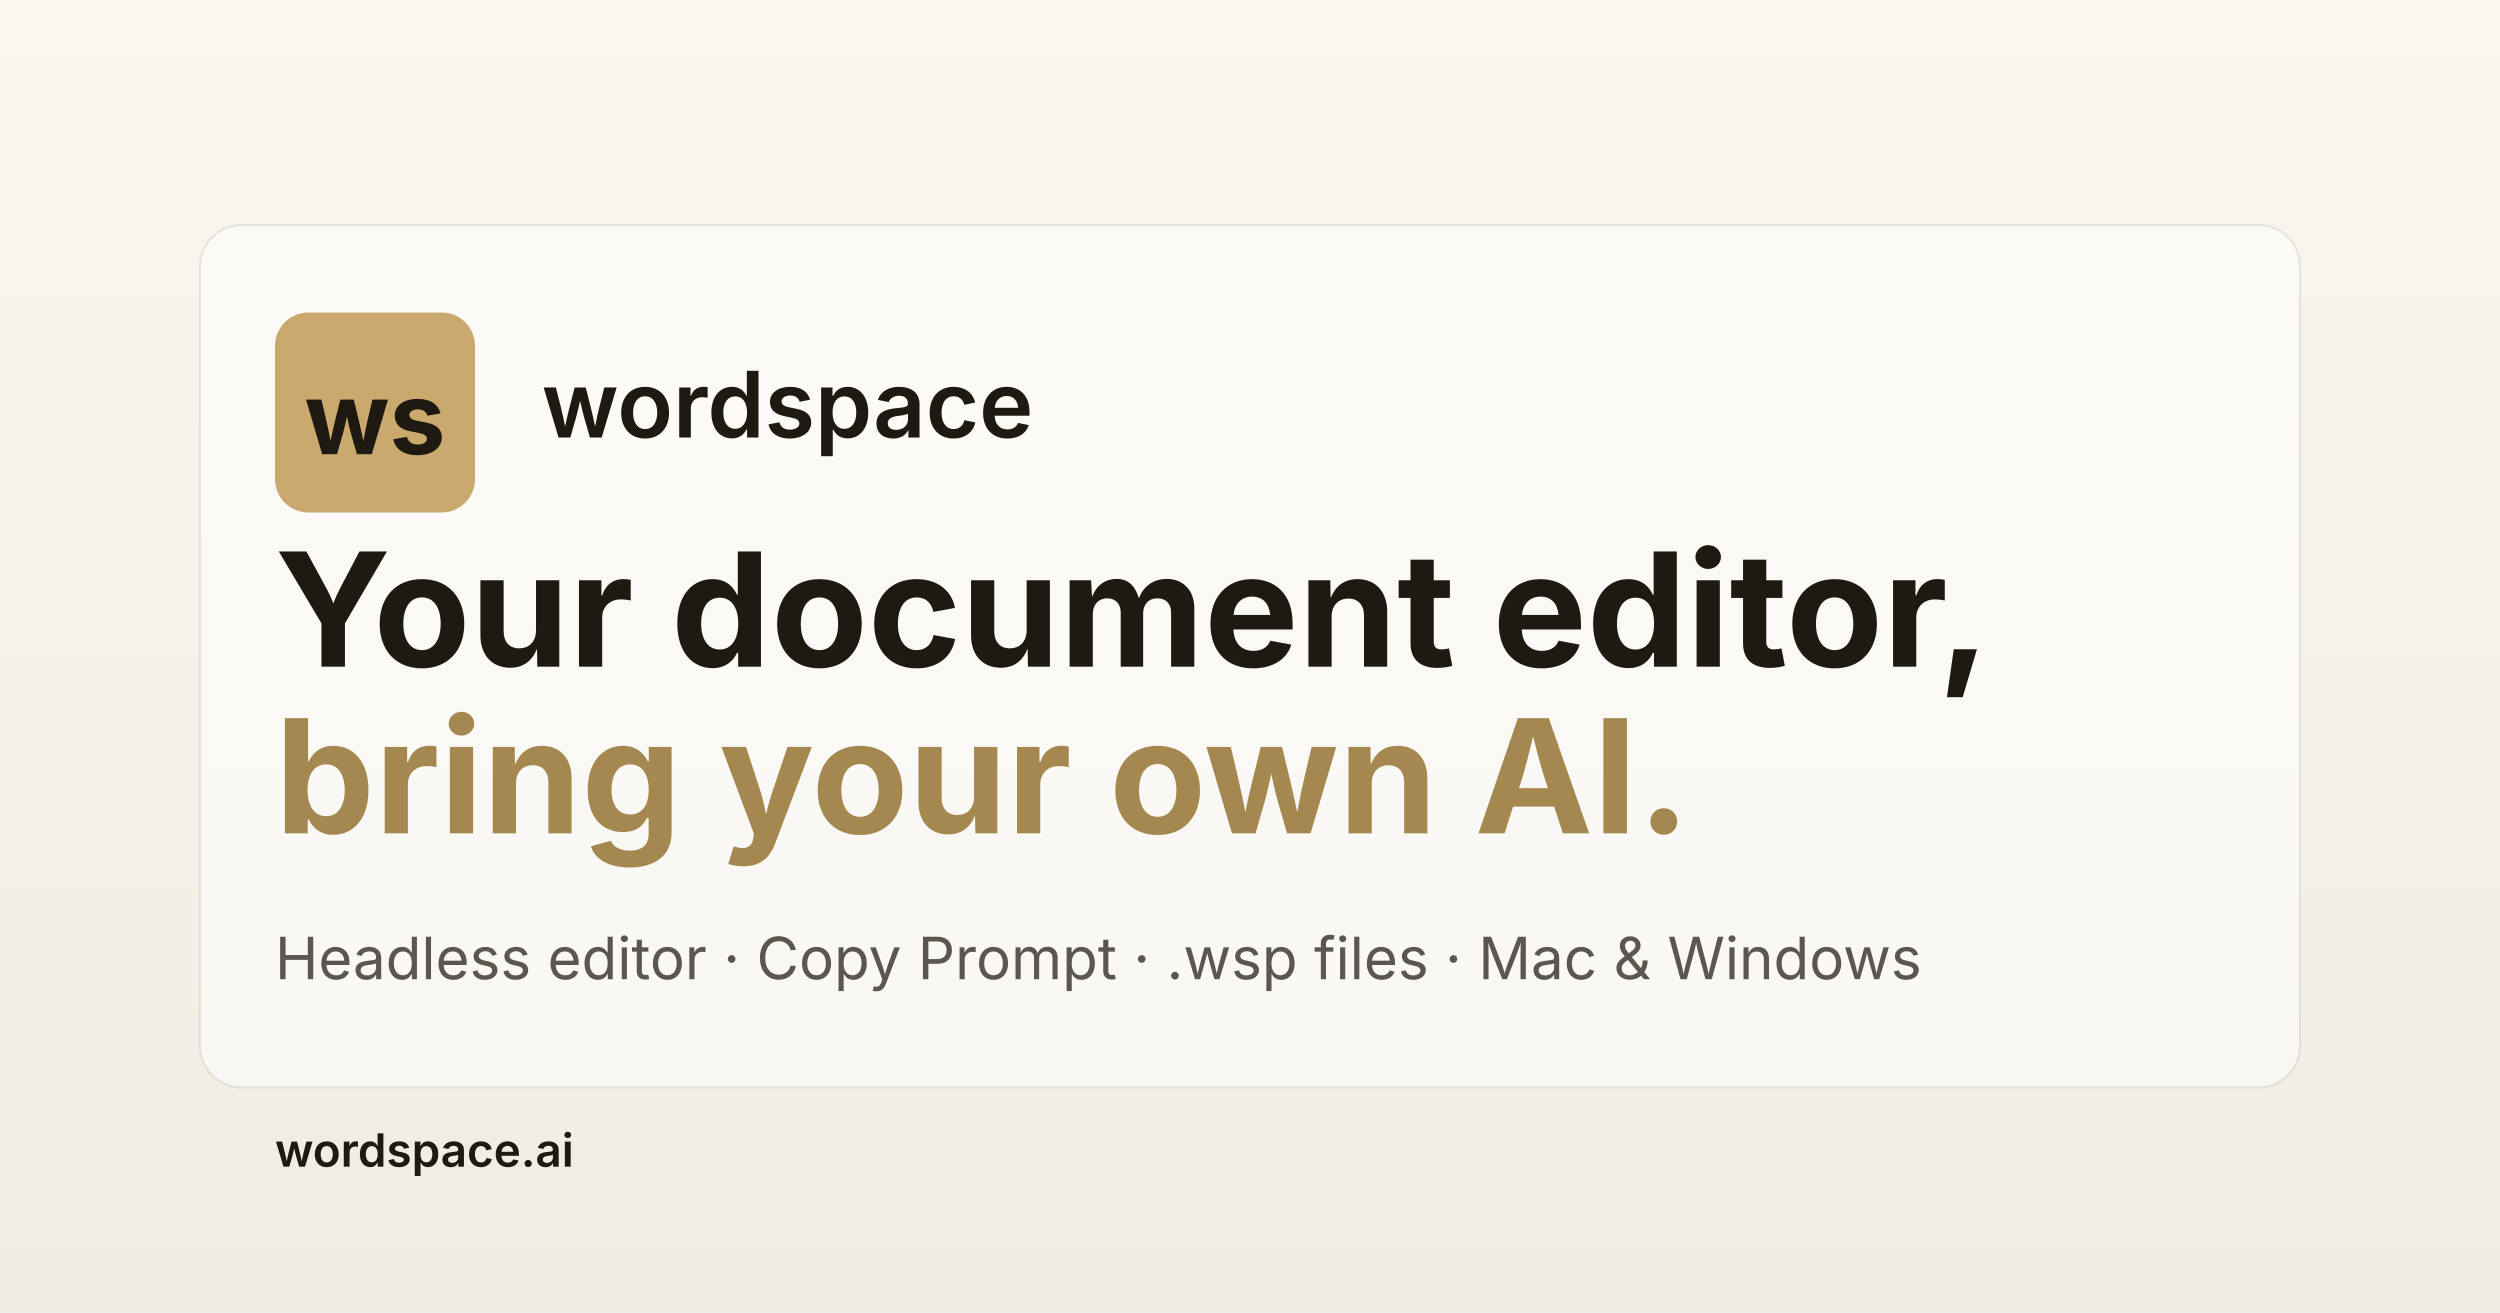
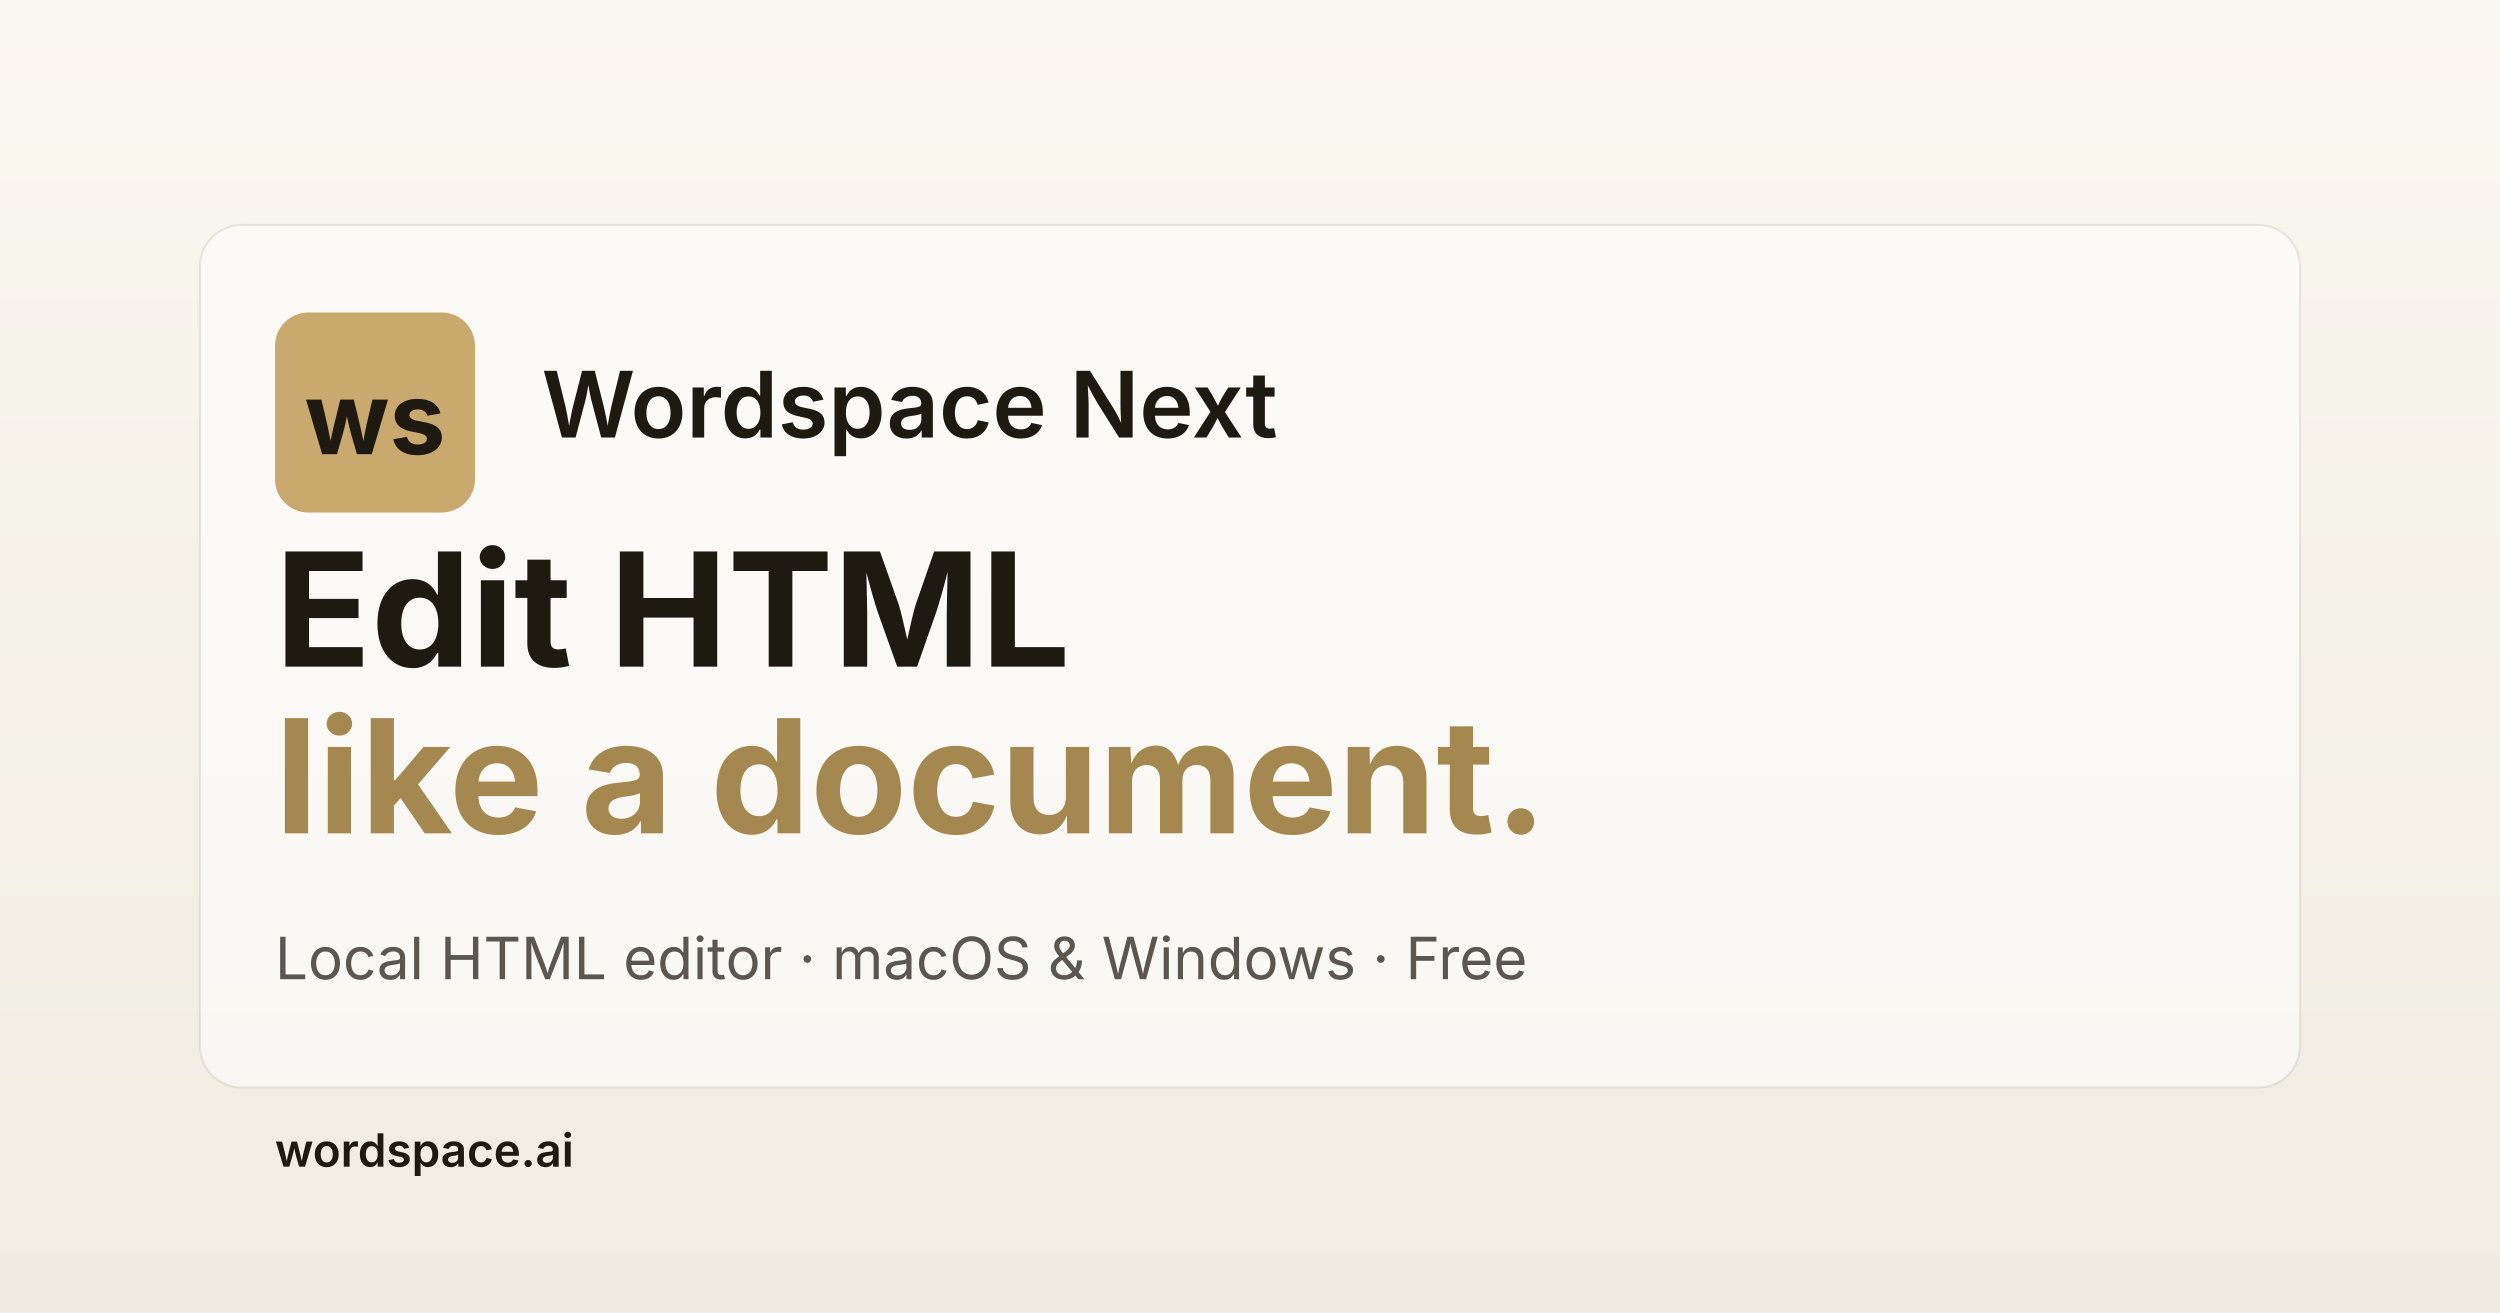
<svg xmlns="http://www.w3.org/2000/svg" viewBox="0 0 1200 630" width="1200" height="630">
  <defs>
    <linearGradient id="bg" x1="0" y1="0" x2="0" y2="1">
      <stop offset="0%" stop-color="#faf7f0" />
      <stop offset="100%" stop-color="#f0ece2" />
    </linearGradient>
  </defs>
  <rect width="1200" height="630" fill="url(#bg)" />
  <g transform="translate(96, 108)">
    <rect x="0" y="0" width="1008" height="414" rx="20" fill="#ffffff" opacity="0.55" />
    <rect x="0" y="0" width="1008" height="414" rx="20" fill="none" stroke="rgba(60,50,30,0.10)" stroke-width="1" />
  </g>
  <g transform="translate(132, 150)">
    <rect x="0" y="0" width="96" height="96" rx="16" fill="#C9A96E" />
    <text x="48" y="68" text-anchor="middle" font-family="-apple-system, 'Inter', 'Helvetica Neue', sans-serif" font-weight="700" font-size="48" fill="#1e1a12">ws</text>
  </g>
  <g font-family="-apple-system, 'Inter', 'Helvetica Neue', sans-serif" fill="#1e1a12">
-     <text x="260" y="210" font-size="44" font-weight="600">wordspace</text>
-     <text x="132" y="320" font-size="76" font-weight="700">Your document editor,</text>
-     <text x="132" y="400" font-size="76" font-weight="700" fill="#A5884F">bring your own AI.</text>
+     <text x="260" y="210" font-size="44" font-weight="600">Wordspace Next</text>
+     <text x="132" y="320" font-size="76" font-weight="700">Edit HTML</text>
+     <text x="132" y="400" font-size="76" font-weight="700" fill="#A5884F">like a document.</text>
  </g>
  <text x="132" y="470" font-family="-apple-system, 'Inter', 'Helvetica Neue', sans-serif" font-size="28" fill="#5c5650">
-     Headless editor · Copy Prompt · .wsp files · Mac &amp; Windows
+     Local HTML editor · macOS &amp; Windows · Free
  </text>
  <text x="132" y="560" font-family="-apple-system, 'Inter', 'Helvetica Neue', sans-serif" font-size="22" font-weight="600" fill="#1e1a12">
    wordspace.ai
  </text>
</svg>
